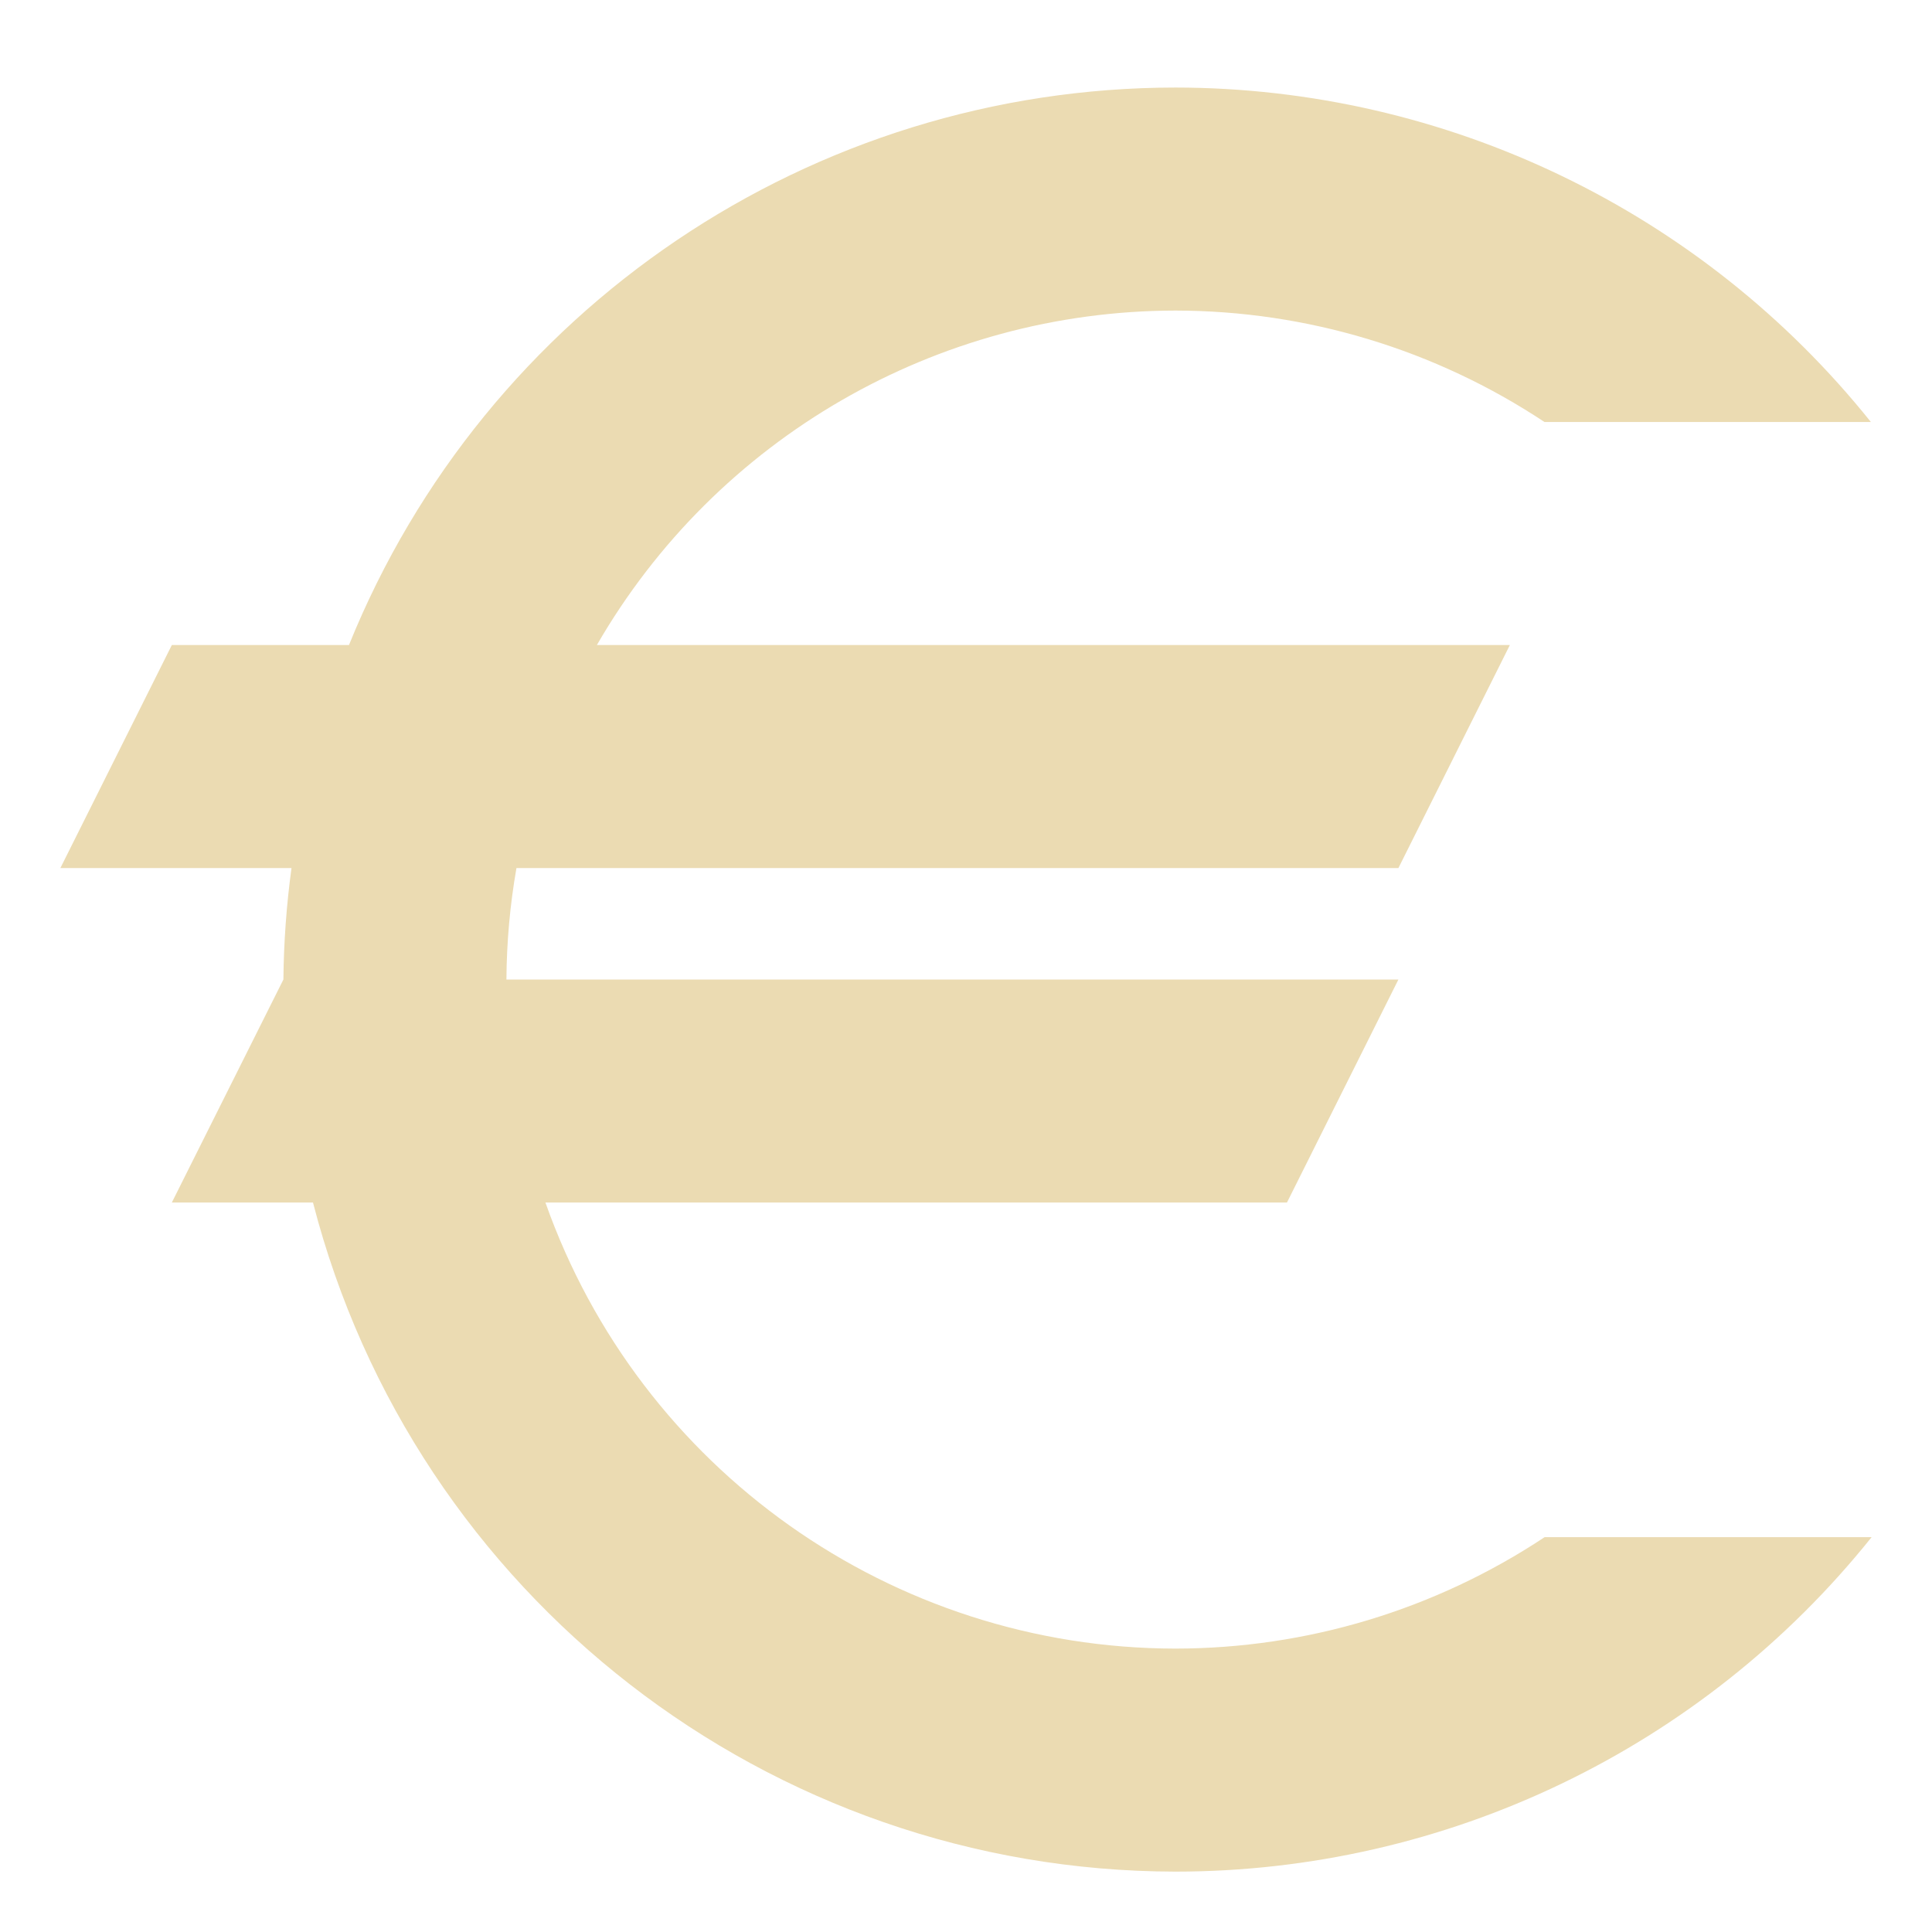
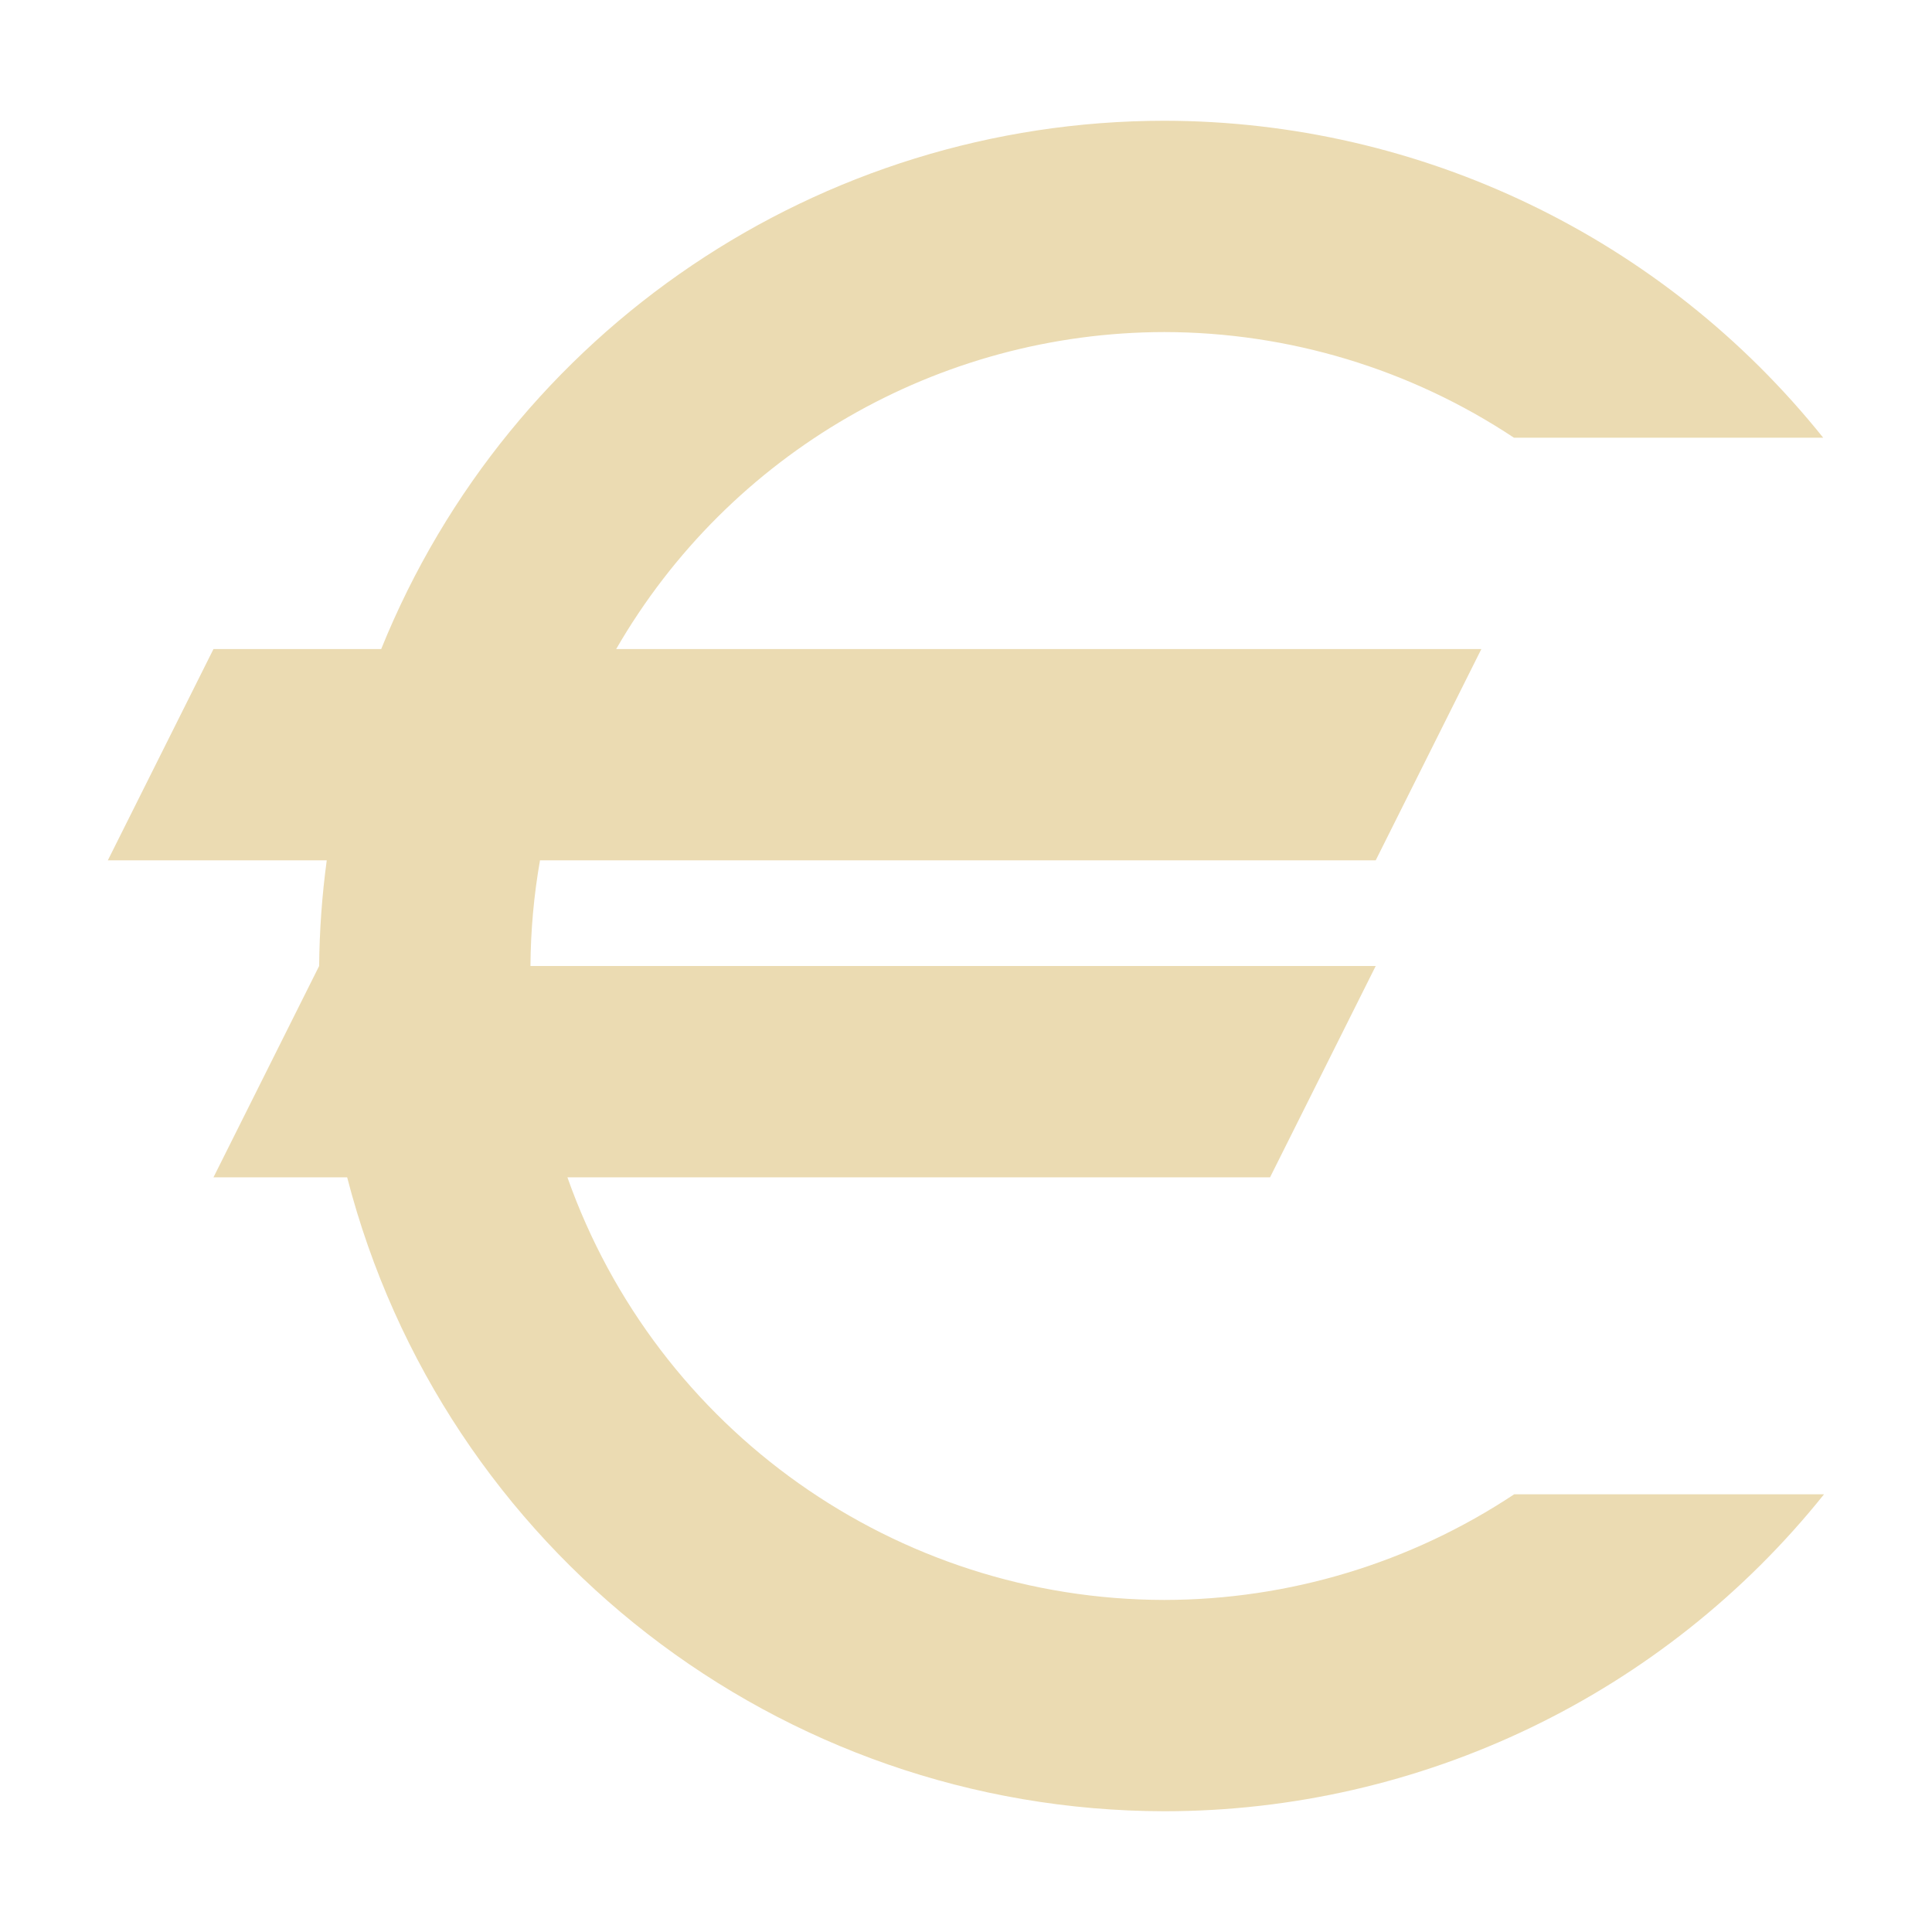
<svg xmlns="http://www.w3.org/2000/svg" width="16" height="16" version="1.1">
  <defs>
-     <style id="current-color-scheme" type="text/css">
-    .ColorScheme-Text { color:#ebdbb2; } .ColorScheme-Highlight { color:#458588; }
-   </style>
-     <linearGradient id="arrongin" x1="0%" x2="0%" y1="0%" y2="100%">
-       <stop offset="0%" style="stop-color:#d79921; stop-opacity:1" />
-       <stop offset="100%" style="stop-color:#b57614; stop-opacity:1" />
-     </linearGradient>
-     <linearGradient id="aurora" x1="0%" x2="0%" y1="0%" y2="100%">
-       <stop offset="0%" style="stop-color:#83a598; stop-opacity:1" />
-       <stop offset="100%" style="stop-color:#b16286; stop-opacity:1" />
-     </linearGradient>
-     <linearGradient id="fitdance" x1="0%" x2="0%" y1="0%" y2="100%">
-       <stop offset="0%" style="stop-color:#8ec07c; stop-opacity:1" />
-       <stop offset="100%" style="stop-color:#458588; stop-opacity:1" />
-     </linearGradient>
-     <linearGradient id="oomox" x1="0%" x2="0%" y1="0%" y2="100%">
-       <stop offset="0%" style="stop-color:#458588; stop-opacity:1" />
-       <stop offset="100%" style="stop-color:#928374; stop-opacity:1" />
-     </linearGradient>
-     <linearGradient id="rainblue" x1="0%" x2="0%" y1="0%" y2="100%">
-       <stop offset="0%" style="stop-color:#b8bb26; stop-opacity:1" />
-       <stop offset="100%" style="stop-color:#076678; stop-opacity:1" />
-     </linearGradient>
-     <linearGradient id="sunrise" x1="0%" x2="0%" y1="0%" y2="100%">
-       <stop offset="0%" style="stop-color: #fe8019; stop-opacity:1" />
-       <stop offset="100%" style="stop-color: #fabd2f; stop-opacity:1" />
-     </linearGradient>
-     <linearGradient id="telinkrin" x1="0%" x2="0%" y1="0%" y2="100%">
-       <stop offset="0%" style="stop-color: #83a598; stop-opacity:1" />
-       <stop offset="100%" style="stop-color: #83a598; stop-opacity:1" />
-     </linearGradient>
-     <linearGradient id="60spsycho" x1="0%" x2="0%" y1="0%" y2="100%">
-       <stop offset="0%" style="stop-color: #fb4934; stop-opacity:1" />
-       <stop offset="25%" style="stop-color: #fabd2f; stop-opacity:1" />
-       <stop offset="50%" style="stop-color: #fe8019; stop-opacity:1" />
-       <stop offset="100%" style="stop-color: #689d6a; stop-opacity:1" />
-     </linearGradient>
-     <linearGradient id="90ssummer" x1="0%" x2="0%" y1="0%" y2="100%">
-       <stop offset="0%" style="stop-color: #b16286; stop-opacity:1" />
-       <stop offset="20%" style="stop-color: #8ec07c; stop-opacity:1" />
-       <stop offset="50%" style="stop-color: #fabd2f; stop-opacity:1" />
-       <stop offset="100%" style="stop-color: #458588; stop-opacity:1" />
-     </linearGradient>
-     <linearGradient id="cyberneon" x1="0%" x2="0%" y1="0%" y2="100%">
-       <stop offset="0" style="stop-color:#83a598; stop-opacity:1" />
-       <stop offset="1" style="stop-color:#b16286; stop-opacity:1" />
-     </linearGradient>
+     <style type="text/css" id="current-color-scheme">.ColorScheme-Text { color:#ebdbb2; } .ColorScheme-Highlight { color:#458588; }</style>
  </defs>
-   <path style="fill:currentColor" class="ColorScheme-Text" d="M 9.734,0.725 A 7.387,7.387 0 0 0 2.89,5.342 H 1.423 L 0.5,7.189 h 1.914 a 7.387,7.387 0 0 0 -0.067,0.923 L 1.423,9.959 H 2.592 A 7.387,7.387 0 0 0 9.734,15.5 7.387,7.387 0 0 0 15.5,12.73 H 12.792 A 5.541,5.541 0 0 1 9.734,13.653 5.541,5.541 0 0 1 4.517,9.959 H 10.658 l 0.923,-1.847 H 4.194 a 5.541,5.541 0 0 1 0.083,-0.923 h 7.304 l 0.923,-1.847 H 4.943 a 5.541,5.541 0 0 1 4.792,-2.77 5.541,5.541 0 0 1 3.056,0.923 h 2.703 A 7.387,7.387 0 0 0 9.734,0.725 Z" />
+   <path class="ColorScheme-Text" fill="currentColor" d="m9.643 1a7 7 0 0 0-6.486 4.375h-1.389l-0.875 1.75h1.813a7 7 0 0 0-0.063 0.875l-0.875 1.75h1.107a7 7 0 0 0 6.768 5.25 7 7 0 0 0 5.463-2.625h-2.566a5.25 5.25 0 0 1-2.897 0.875 5.25 5.25 0 0 1-4.944-3.5h5.819l0.875-1.75h-7a5.25 5.25 0 0 1 0.079-0.875h6.921l0.875-1.75h-7.165a5.25 5.25 0 0 1 4.54-2.625 5.25 5.25 0 0 1 2.895 0.875h2.561a7 7 0 0 0-5.457-2.625z" />
</svg>
